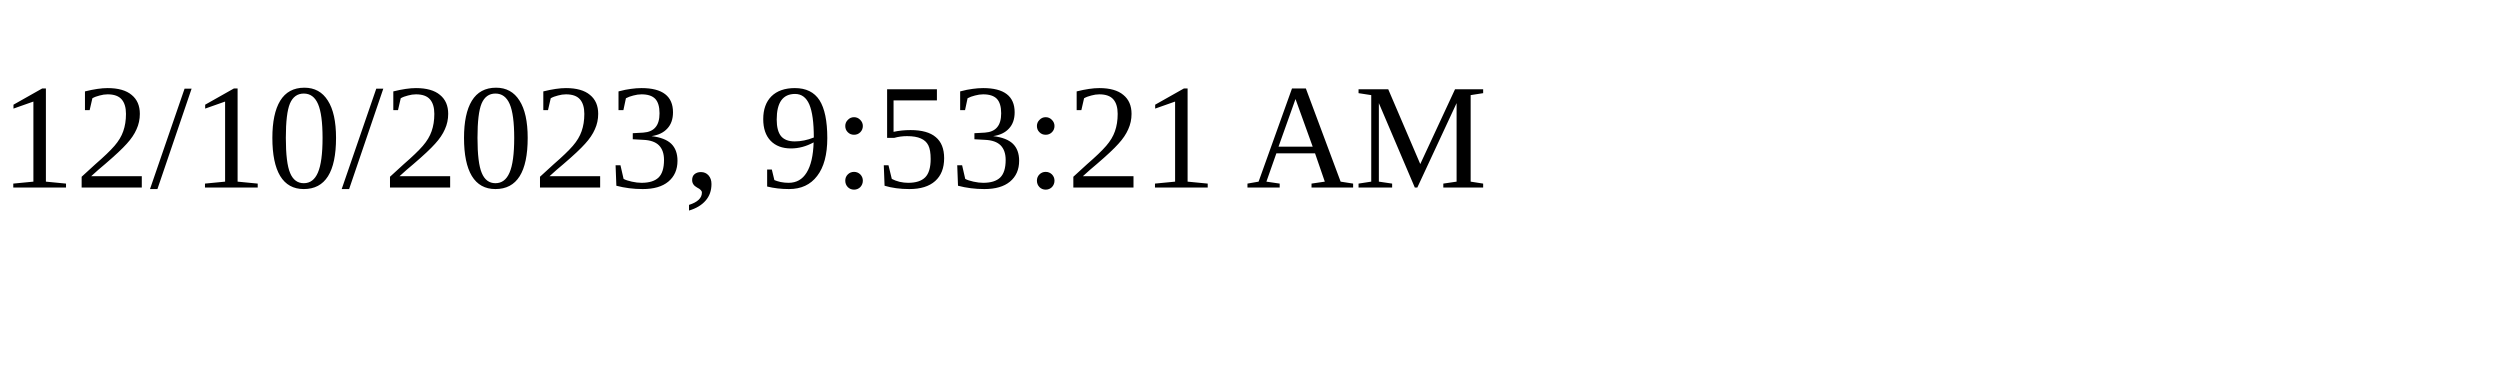
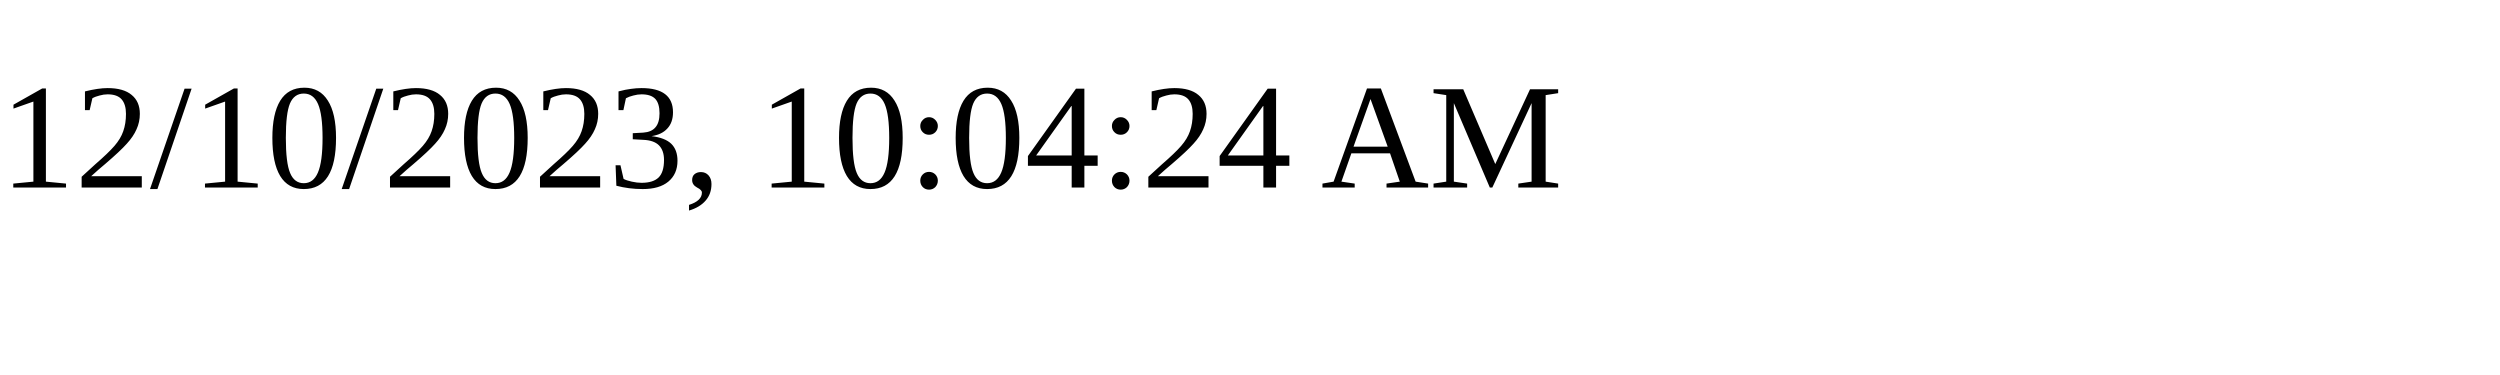
<svg xmlns="http://www.w3.org/2000/svg" height="30" width="200">
-   <text x="0" y="15">12/10/2023, 9:53:21 AM</text>
+   <text x="0" y="15">12/10/2023, 10:04:24 AM</text>
</svg>
